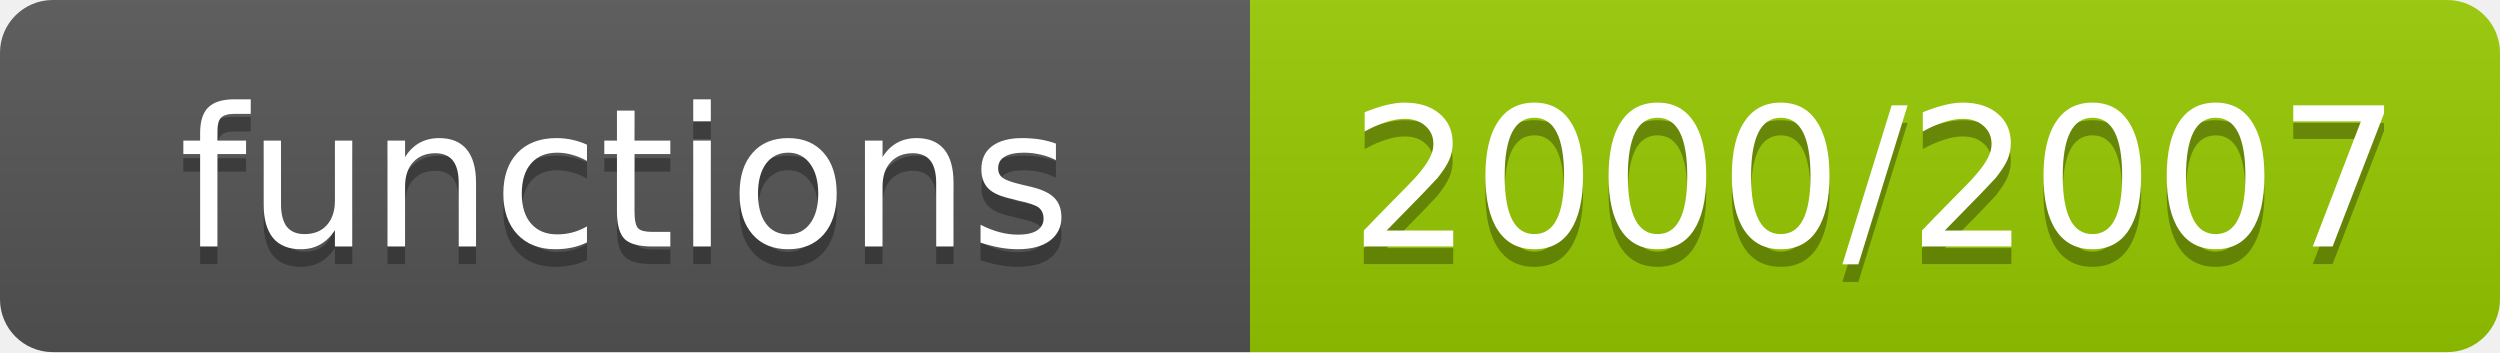
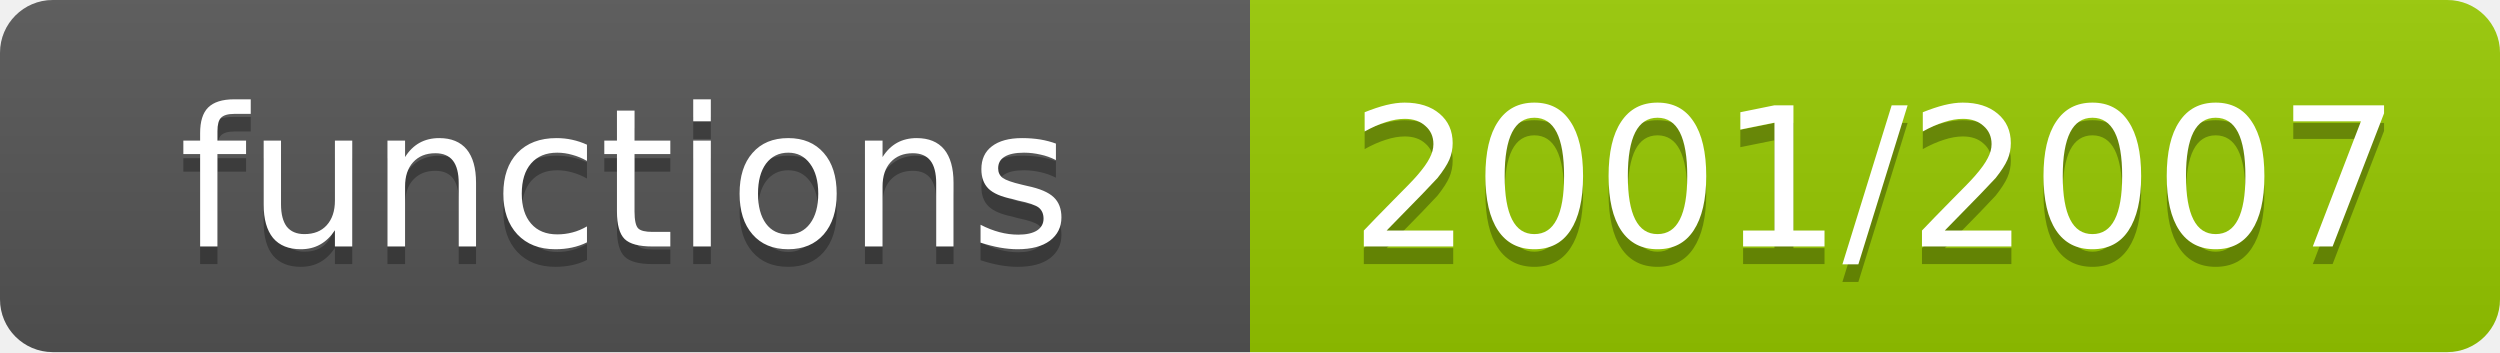
- <svg xmlns="http://www.w3.org/2000/svg" width="142" height="20" role="img" aria-label="functions: 2000/2007">
+ <svg xmlns="http://www.w3.org/2000/svg" width="142" height="20" role="img" aria-label="functions: 2001/2007">
  <linearGradient id="s" x2="0" y2="100%">
    <stop offset="0" stop-color="#bbb" stop-opacity=".1" />
    <stop offset="1" stop-opacity=".1" />
  </linearGradient>
  <clipPath id="r">
    <rect width="142" height="20" rx="3" fill="#fff" />
  </clipPath>
  <g clip-path="url(#r)">
    <rect width="71" height="20" fill="#555" />
    <rect x="71" width="71" height="20" fill="#97ca00" />
    <rect width="142" height="20" fill="url(#s)" />
  </g>
  <g fill="#fff" text-anchor="middle" font-family="Verdana,Geneva,DejaVu Sans,sans-serif" font-size="11">
    <text x="35.5" y="15" fill="#010101" fill-opacity=".3">functions</text>
    <text x="35.5" y="14">functions</text>
-     <text x="106.5" y="15" fill="#010101" fill-opacity=".3">2000/2007</text>
-     <text x="106.5" y="14">2000/2007</text>
+     <text x="106.5" y="15" fill="#010101" fill-opacity=".3">2001/2007</text>
+     <text x="106.5" y="14">2001/2007</text>
  </g>
</svg>
